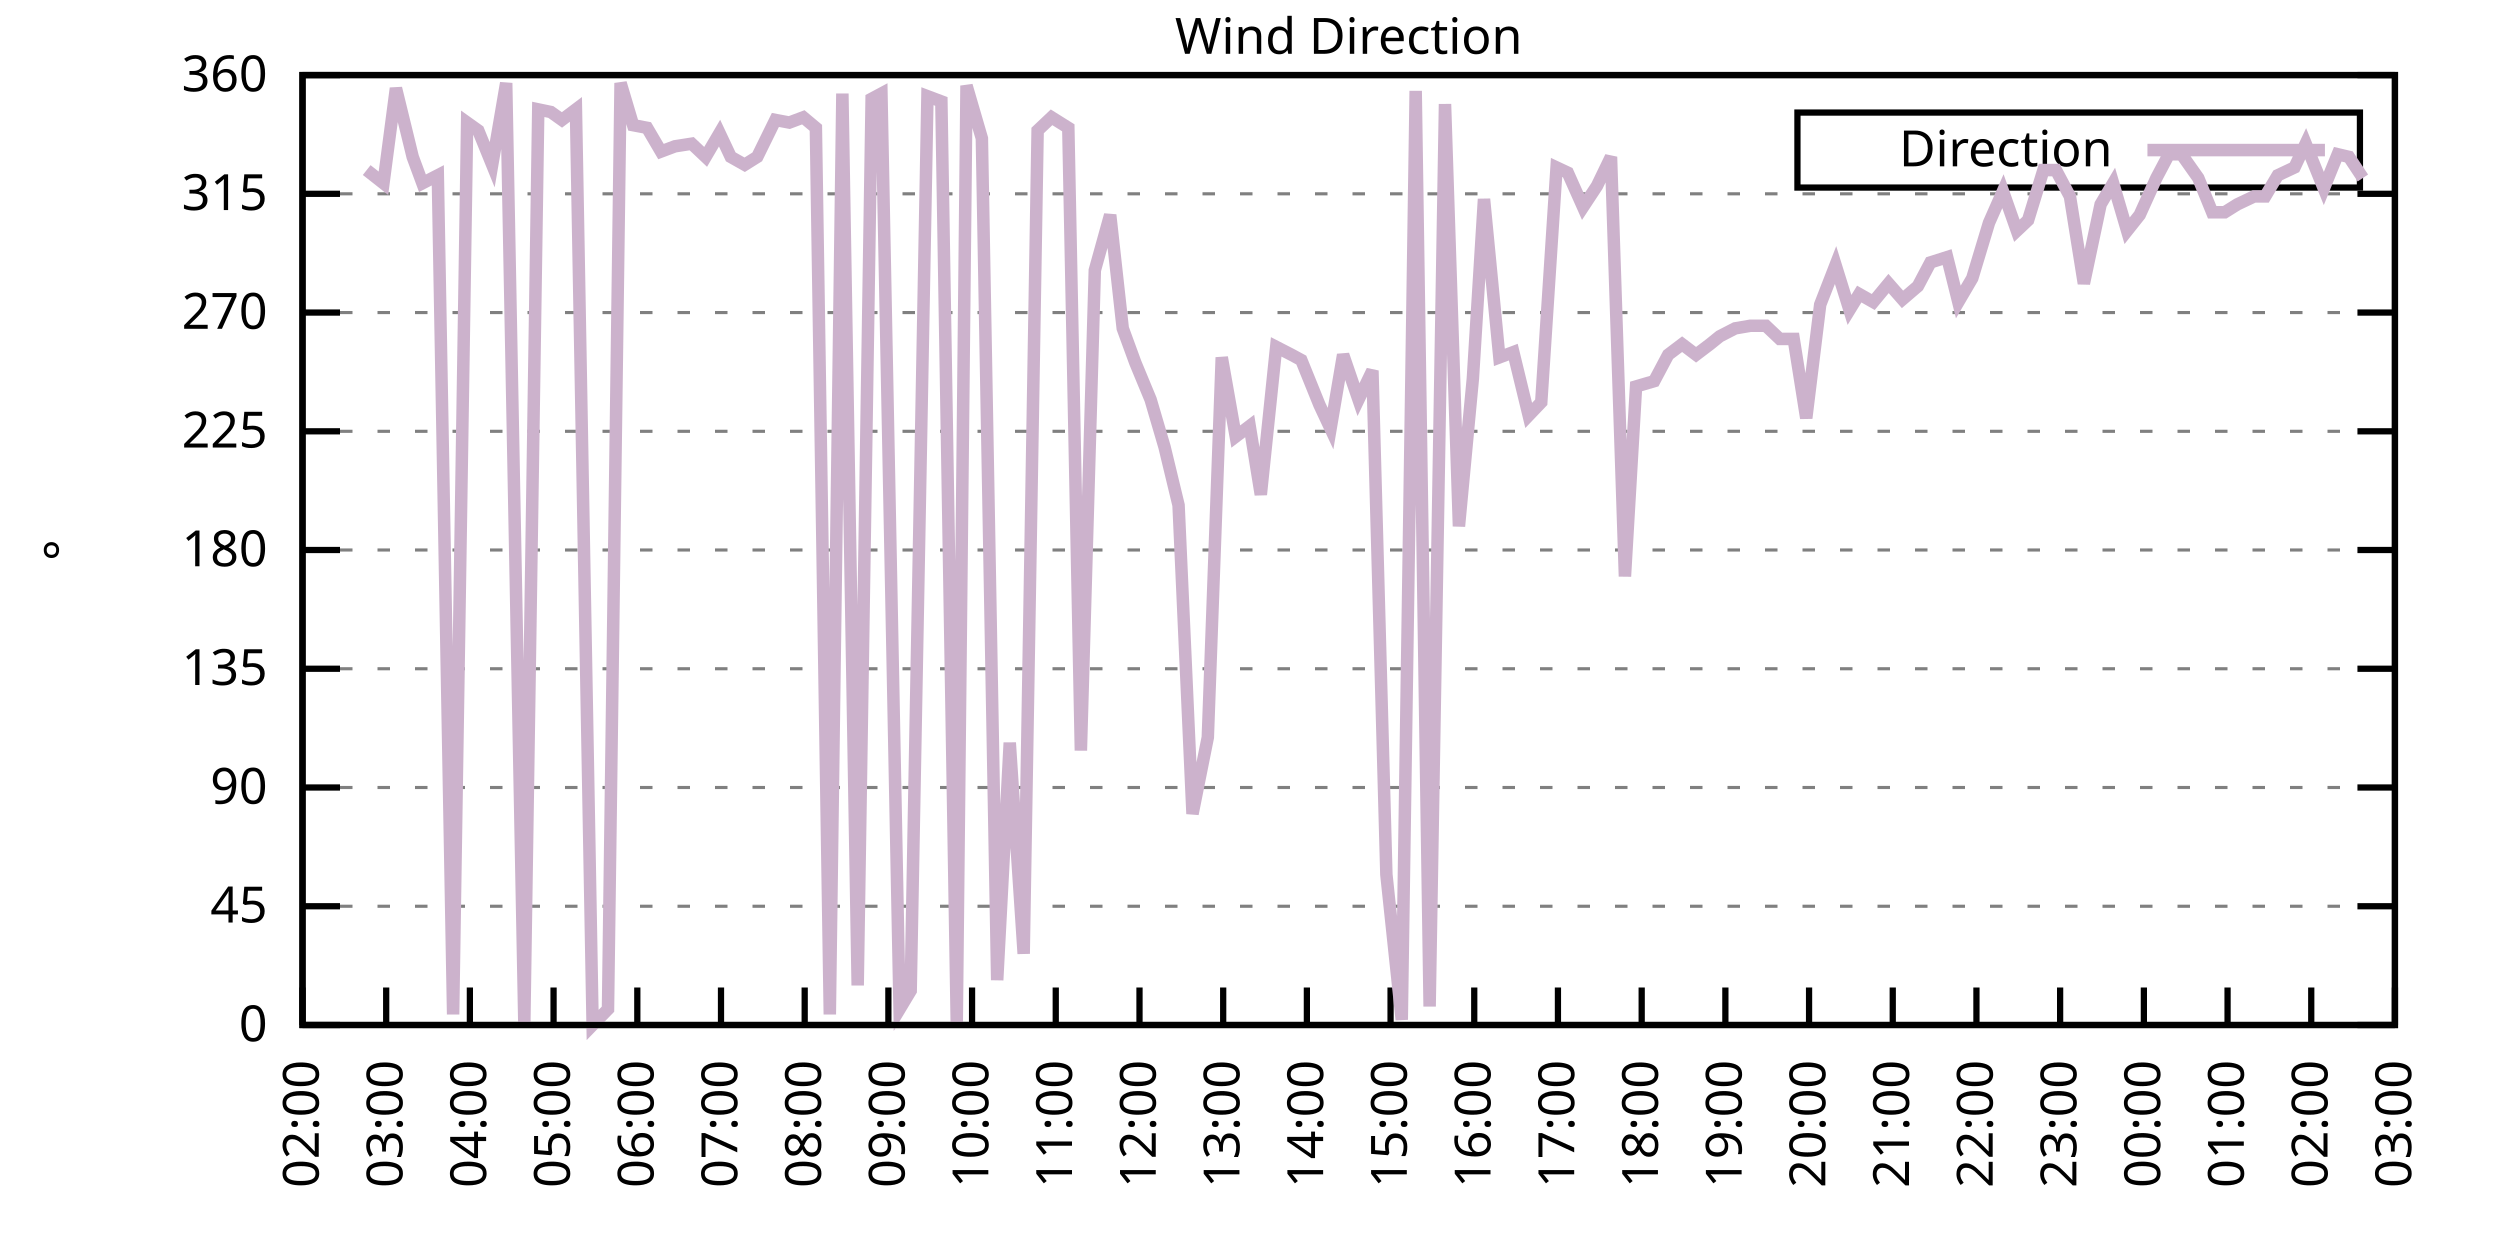
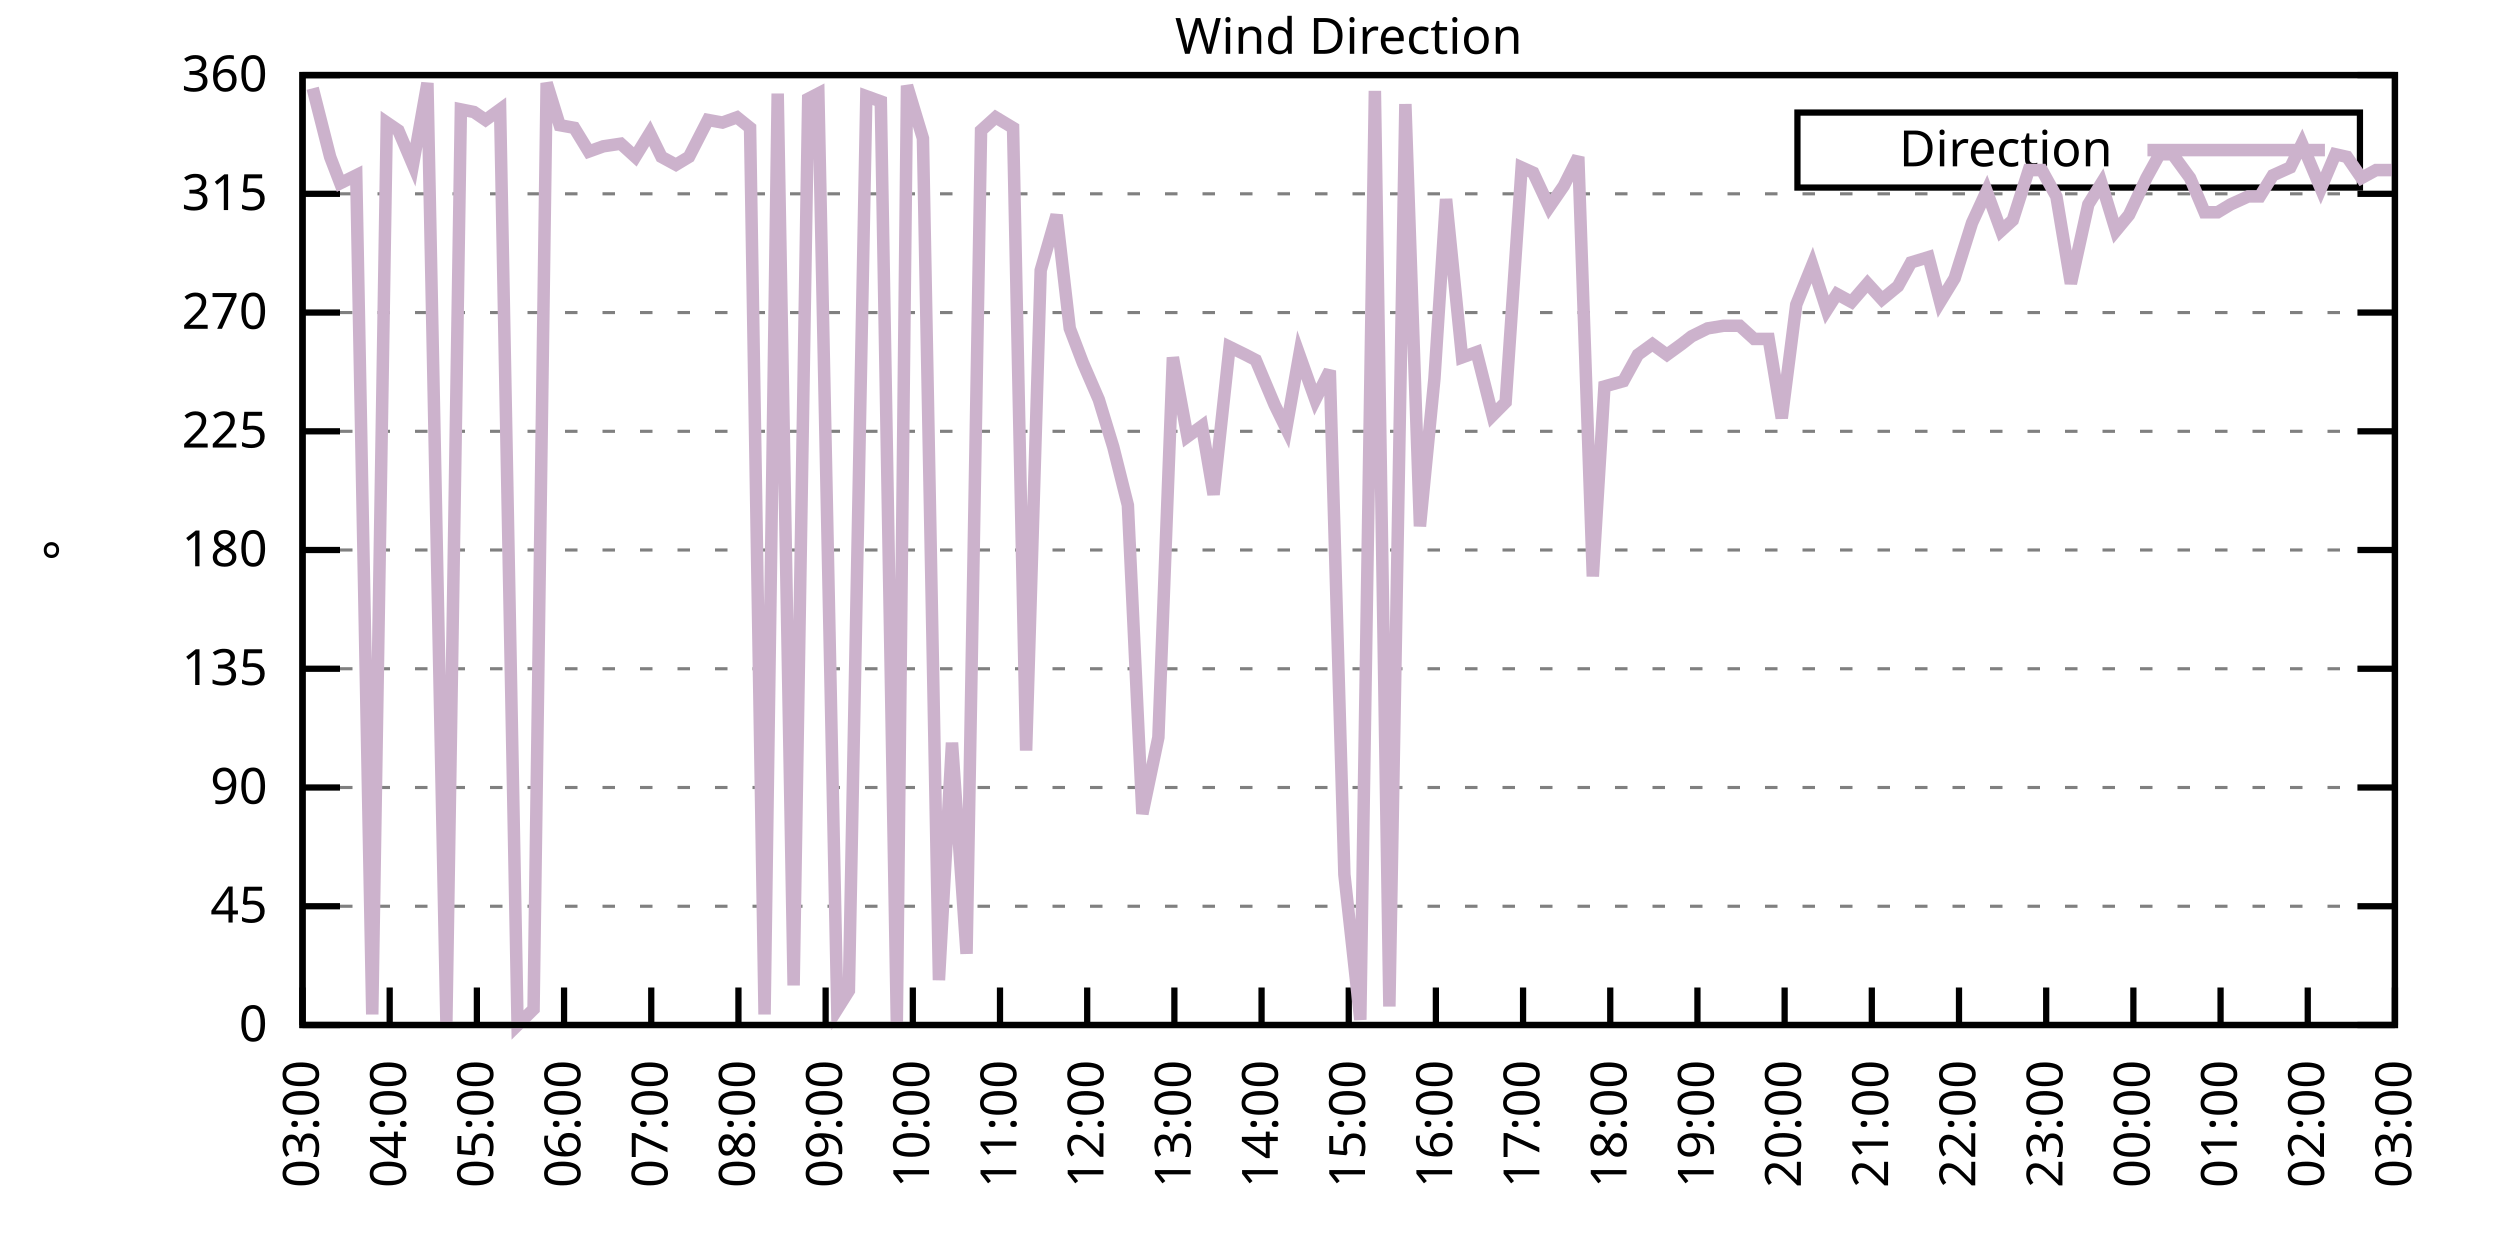
<svg xmlns="http://www.w3.org/2000/svg" xmlns:xlink="http://www.w3.org/1999/xlink" width="400" height="200" viewBox="0 0 400 200">
  <g id="gnuplot_canvas">
    <rect x="0" y="0" width="400" height="200" fill="none" />
    <defs>
      <circle id="gpDot" r="0.5" stroke-width="0.5" stroke="currentColor" />
      <path id="gpPt0" stroke-width="0.333" stroke="currentColor" d="M-1,0 h2 M0,-1 v2" />
      <path id="gpPt1" stroke-width="0.333" stroke="currentColor" d="M-1,-1 L1,1 M1,-1 L-1,1" />
      <path id="gpPt2" stroke-width="0.333" stroke="currentColor" d="M-1,0 L1,0 M0,-1 L0,1 M-1,-1 L1,1 M-1,1 L1,-1" />
      <rect id="gpPt3" stroke-width="0.333" stroke="currentColor" x="-1" y="-1" width="2" height="2" />
      <rect id="gpPt4" stroke-width="0.333" stroke="currentColor" fill="currentColor" x="-1" y="-1" width="2" height="2" />
      <circle id="gpPt5" stroke-width="0.333" stroke="currentColor" cx="0" cy="0" r="1" />
      <use xlink:href="#gpPt5" id="gpPt6" fill="currentColor" stroke="none" />
      <path id="gpPt7" stroke-width="0.333" stroke="currentColor" d="M0,-1.33 L-1.33,0.67 L1.33,0.67 z" />
      <use xlink:href="#gpPt7" id="gpPt8" fill="currentColor" stroke="none" />
      <use xlink:href="#gpPt7" id="gpPt9" stroke="currentColor" transform="rotate(180)" />
      <use xlink:href="#gpPt9" id="gpPt10" fill="currentColor" stroke="none" />
      <use xlink:href="#gpPt3" id="gpPt11" stroke="currentColor" transform="rotate(45)" />
      <use xlink:href="#gpPt11" id="gpPt12" fill="currentColor" stroke="none" />
      <path id="gpPt13" stroke-width="0.333" stroke="currentColor" d="M0,1.330 L1.265,0.411 L0.782,-1.067 L-0.782,-1.076 L-1.265,0.411 z" />
      <use xlink:href="#gpPt13" id="gpPt14" fill="currentColor" stroke="none" />
      <filter id="textbox" filterUnits="objectBoundingBox" x="0" y="0" height="1" width="1">
        <feFlood flood-color="white" flood-opacity="1" result="bgnd" />
        <feComposite in="SourceGraphic" in2="bgnd" operator="atop" />
      </filter>
      <filter id="greybox" filterUnits="objectBoundingBox" x="0" y="0" height="1" width="1">
        <feFlood flood-color="lightgrey" flood-opacity="1" result="grey" />
        <feComposite in="SourceGraphic" in2="grey" operator="atop" />
      </filter>
    </defs>
    <g fill="none" color="white" stroke="currentColor" stroke-width="1.00" stroke-linecap="butt" stroke-linejoin="miter">
</g>
    <g fill="none" color="black" stroke="currentColor" stroke-width="1.00" stroke-linecap="butt" stroke-linejoin="miter">
      <g stroke="none" shape-rendering="crispEdges">
        <polygon fill="rgb(255, 255, 255)" points="48.40,164.00 383.18,164.00 383.18,12.02 48.40,12.02 " />
      </g>
    </g>
    <g fill="none" color="black" stroke="currentColor" stroke-width="1.00" stroke-linecap="butt" stroke-linejoin="miter">
</g>
    <g fill="none" color="black" stroke="black" stroke-width="0.50" stroke-linecap="butt" stroke-linejoin="miter">
</g>
    <g fill="none" color="gray" stroke="currentColor" stroke-width="0.50" stroke-linecap="butt" stroke-linejoin="miter">
      <path stroke="gray" stroke-dasharray="2,4" class="gridline" d="M48.40,164.00 L383.19,164.00  " />
    </g>
    <g fill="none" color="gray" stroke="gray" stroke-width="1.00" stroke-linecap="butt" stroke-linejoin="miter">
</g>
    <g fill="none" color="black" stroke="currentColor" stroke-width="1.00" stroke-linecap="butt" stroke-linejoin="miter">
      <path stroke="black" d="M48.40,164.00 L54.40,164.00 M383.19,164.00 L377.19,164.00  " />
      <g transform="translate(42.80,166.60)" stroke="none" fill="black" font-family="Sans" font-size="8.00" text-anchor="end">
        <text>
          <tspan font-family="Sans"> 0</tspan>
        </text>
      </g>
    </g>
    <g fill="none" color="black" stroke="currentColor" stroke-width="1.00" stroke-linecap="butt" stroke-linejoin="miter">
</g>
    <g fill="none" color="black" stroke="black" stroke-width="0.50" stroke-linecap="butt" stroke-linejoin="miter">
</g>
    <g fill="none" color="gray" stroke="currentColor" stroke-width="0.50" stroke-linecap="butt" stroke-linejoin="miter">
      <path stroke="gray" stroke-dasharray="2,4" class="gridline" d="M48.40,145.00 L383.19,145.00  " />
    </g>
    <g fill="none" color="gray" stroke="gray" stroke-width="1.00" stroke-linecap="butt" stroke-linejoin="miter">
</g>
    <g fill="none" color="black" stroke="currentColor" stroke-width="1.00" stroke-linecap="butt" stroke-linejoin="miter">
      <path stroke="black" d="M48.40,145.00 L54.40,145.00 M383.19,145.00 L377.19,145.00  " />
      <g transform="translate(42.80,147.60)" stroke="none" fill="black" font-family="Sans" font-size="8.00" text-anchor="end">
        <text>
          <tspan font-family="Sans"> 45</tspan>
        </text>
      </g>
    </g>
    <g fill="none" color="black" stroke="currentColor" stroke-width="1.00" stroke-linecap="butt" stroke-linejoin="miter">
</g>
    <g fill="none" color="black" stroke="black" stroke-width="0.50" stroke-linecap="butt" stroke-linejoin="miter">
</g>
    <g fill="none" color="gray" stroke="currentColor" stroke-width="0.50" stroke-linecap="butt" stroke-linejoin="miter">
      <path stroke="gray" stroke-dasharray="2,4" class="gridline" d="M48.40,126.00 L383.19,126.00  " />
    </g>
    <g fill="none" color="gray" stroke="gray" stroke-width="1.00" stroke-linecap="butt" stroke-linejoin="miter">
</g>
    <g fill="none" color="black" stroke="currentColor" stroke-width="1.00" stroke-linecap="butt" stroke-linejoin="miter">
      <path stroke="black" d="M48.40,126.00 L54.40,126.00 M383.19,126.00 L377.19,126.00  " />
      <g transform="translate(42.80,128.60)" stroke="none" fill="black" font-family="Sans" font-size="8.00" text-anchor="end">
        <text>
          <tspan font-family="Sans"> 90</tspan>
        </text>
      </g>
    </g>
    <g fill="none" color="black" stroke="currentColor" stroke-width="1.00" stroke-linecap="butt" stroke-linejoin="miter">
</g>
    <g fill="none" color="black" stroke="black" stroke-width="0.50" stroke-linecap="butt" stroke-linejoin="miter">
</g>
    <g fill="none" color="gray" stroke="currentColor" stroke-width="0.50" stroke-linecap="butt" stroke-linejoin="miter">
      <path stroke="gray" stroke-dasharray="2,4" class="gridline" d="M48.40,107.00 L383.19,107.00  " />
    </g>
    <g fill="none" color="gray" stroke="gray" stroke-width="1.00" stroke-linecap="butt" stroke-linejoin="miter">
</g>
    <g fill="none" color="black" stroke="currentColor" stroke-width="1.00" stroke-linecap="butt" stroke-linejoin="miter">
      <path stroke="black" d="M48.40,107.00 L54.40,107.00 M383.19,107.00 L377.19,107.00  " />
      <g transform="translate(42.80,109.60)" stroke="none" fill="black" font-family="Sans" font-size="8.00" text-anchor="end">
        <text>
          <tspan font-family="Sans"> 135</tspan>
        </text>
      </g>
    </g>
    <g fill="none" color="black" stroke="currentColor" stroke-width="1.00" stroke-linecap="butt" stroke-linejoin="miter">
</g>
    <g fill="none" color="black" stroke="black" stroke-width="0.50" stroke-linecap="butt" stroke-linejoin="miter">
</g>
    <g fill="none" color="gray" stroke="currentColor" stroke-width="0.50" stroke-linecap="butt" stroke-linejoin="miter">
      <path stroke="gray" stroke-dasharray="2,4" class="gridline" d="M48.40,88.00 L383.19,88.00  " />
    </g>
    <g fill="none" color="gray" stroke="gray" stroke-width="1.00" stroke-linecap="butt" stroke-linejoin="miter">
</g>
    <g fill="none" color="black" stroke="currentColor" stroke-width="1.00" stroke-linecap="butt" stroke-linejoin="miter">
      <path stroke="black" d="M48.40,88.00 L54.40,88.00 M383.19,88.00 L377.19,88.00  " />
      <g transform="translate(42.80,90.60)" stroke="none" fill="black" font-family="Sans" font-size="8.00" text-anchor="end">
        <text>
          <tspan font-family="Sans"> 180</tspan>
        </text>
      </g>
    </g>
    <g fill="none" color="black" stroke="currentColor" stroke-width="1.00" stroke-linecap="butt" stroke-linejoin="miter">
</g>
    <g fill="none" color="black" stroke="black" stroke-width="0.50" stroke-linecap="butt" stroke-linejoin="miter">
</g>
    <g fill="none" color="gray" stroke="currentColor" stroke-width="0.50" stroke-linecap="butt" stroke-linejoin="miter">
      <path stroke="gray" stroke-dasharray="2,4" class="gridline" d="M48.40,69.01 L383.19,69.01  " />
    </g>
    <g fill="none" color="gray" stroke="gray" stroke-width="1.00" stroke-linecap="butt" stroke-linejoin="miter">
</g>
    <g fill="none" color="black" stroke="currentColor" stroke-width="1.00" stroke-linecap="butt" stroke-linejoin="miter">
      <path stroke="black" d="M48.40,69.01 L54.40,69.01 M383.19,69.01 L377.19,69.01  " />
      <g transform="translate(42.80,71.61)" stroke="none" fill="black" font-family="Sans" font-size="8.00" text-anchor="end">
        <text>
          <tspan font-family="Sans"> 225</tspan>
        </text>
      </g>
    </g>
    <g fill="none" color="black" stroke="currentColor" stroke-width="1.00" stroke-linecap="butt" stroke-linejoin="miter">
</g>
    <g fill="none" color="black" stroke="black" stroke-width="0.50" stroke-linecap="butt" stroke-linejoin="miter">
</g>
    <g fill="none" color="gray" stroke="currentColor" stroke-width="0.50" stroke-linecap="butt" stroke-linejoin="miter">
      <path stroke="gray" stroke-dasharray="2,4" class="gridline" d="M48.40,50.01 L383.19,50.01  " />
    </g>
    <g fill="none" color="gray" stroke="gray" stroke-width="1.00" stroke-linecap="butt" stroke-linejoin="miter">
</g>
    <g fill="none" color="black" stroke="currentColor" stroke-width="1.00" stroke-linecap="butt" stroke-linejoin="miter">
      <path stroke="black" d="M48.40,50.01 L54.40,50.01 M383.19,50.01 L377.19,50.01  " />
      <g transform="translate(42.80,52.61)" stroke="none" fill="black" font-family="Sans" font-size="8.00" text-anchor="end">
        <text>
          <tspan font-family="Sans"> 270</tspan>
        </text>
      </g>
    </g>
    <g fill="none" color="black" stroke="currentColor" stroke-width="1.00" stroke-linecap="butt" stroke-linejoin="miter">
</g>
    <g fill="none" color="black" stroke="black" stroke-width="0.50" stroke-linecap="butt" stroke-linejoin="miter">
</g>
    <g fill="none" color="gray" stroke="currentColor" stroke-width="0.50" stroke-linecap="butt" stroke-linejoin="miter">
      <path stroke="gray" stroke-dasharray="2,4" class="gridline" d="M48.40,31.01 L383.19,31.01  " />
    </g>
    <g fill="none" color="gray" stroke="gray" stroke-width="1.00" stroke-linecap="butt" stroke-linejoin="miter">
</g>
    <g fill="none" color="black" stroke="currentColor" stroke-width="1.00" stroke-linecap="butt" stroke-linejoin="miter">
      <path stroke="black" d="M48.40,31.01 L54.40,31.01 M383.19,31.01 L377.19,31.01  " />
      <g transform="translate(42.80,33.61)" stroke="none" fill="black" font-family="Sans" font-size="8.00" text-anchor="end">
        <text>
          <tspan font-family="Sans"> 315</tspan>
        </text>
      </g>
    </g>
    <g fill="none" color="black" stroke="currentColor" stroke-width="1.00" stroke-linecap="butt" stroke-linejoin="miter">
</g>
    <g fill="none" color="black" stroke="black" stroke-width="0.50" stroke-linecap="butt" stroke-linejoin="miter">
</g>
    <g fill="none" color="gray" stroke="currentColor" stroke-width="0.50" stroke-linecap="butt" stroke-linejoin="miter">
      <path stroke="gray" stroke-dasharray="2,4" class="gridline" d="M48.40,12.01 L383.19,12.01  " />
    </g>
    <g fill="none" color="gray" stroke="gray" stroke-width="1.00" stroke-linecap="butt" stroke-linejoin="miter">
</g>
    <g fill="none" color="black" stroke="currentColor" stroke-width="1.00" stroke-linecap="butt" stroke-linejoin="miter">
      <path stroke="black" d="M48.40,12.01 L54.40,12.01 M383.19,12.01 L377.19,12.01  " />
      <g transform="translate(42.80,14.61)" stroke="none" fill="black" font-family="Sans" font-size="8.00" text-anchor="end">
        <text>
          <tspan font-family="Sans"> 360</tspan>
        </text>
      </g>
    </g>
    <g fill="none" color="black" stroke="currentColor" stroke-width="1.00" stroke-linecap="butt" stroke-linejoin="miter">
      <path stroke="black" d="M48.40,164.00 L48.40,158.00  " />
      <g transform="translate(51.00,169.60) rotate(270.00)" stroke="none" fill="black" font-family="Sans" font-size="8.00" text-anchor="end">
        <text>
-           <tspan font-family="Sans">02:00</tspan>
-         </text>
-       </g>
-     </g>
-     <g fill="none" color="black" stroke="currentColor" stroke-width="1.00" stroke-linecap="butt" stroke-linejoin="miter">
-       <path stroke="black" d="M61.79,164.00 L61.79,158.00  " />
-       <g transform="translate(64.39,169.60) rotate(270.00)" stroke="none" fill="black" font-family="Sans" font-size="8.00" text-anchor="end">
-         <text>
          <tspan font-family="Sans">03:00</tspan>
        </text>
      </g>
    </g>
    <g fill="none" color="black" stroke="currentColor" stroke-width="1.00" stroke-linecap="butt" stroke-linejoin="miter">
-       <path stroke="black" d="M75.18,164.00 L75.18,158.00  " />
-       <g transform="translate(77.78,169.60) rotate(270.00)" stroke="none" fill="black" font-family="Sans" font-size="8.00" text-anchor="end">
+       <path stroke="black" d="M62.35,164.00 L62.35,158.00  " />
+       <g transform="translate(64.95,169.60) rotate(270.00)" stroke="none" fill="black" font-family="Sans" font-size="8.00" text-anchor="end">
        <text>
          <tspan font-family="Sans">04:00</tspan>
        </text>
      </g>
    </g>
    <g fill="none" color="black" stroke="currentColor" stroke-width="1.00" stroke-linecap="butt" stroke-linejoin="miter">
-       <path stroke="black" d="M88.57,164.00 L88.57,158.00  " />
-       <g transform="translate(91.17,169.60) rotate(270.00)" stroke="none" fill="black" font-family="Sans" font-size="8.00" text-anchor="end">
+       <path stroke="black" d="M76.30,164.00 L76.30,158.00  " />
+       <g transform="translate(78.90,169.60) rotate(270.00)" stroke="none" fill="black" font-family="Sans" font-size="8.00" text-anchor="end">
        <text>
          <tspan font-family="Sans">05:00</tspan>
        </text>
      </g>
    </g>
    <g fill="none" color="black" stroke="currentColor" stroke-width="1.00" stroke-linecap="butt" stroke-linejoin="miter">
-       <path stroke="black" d="M101.97,164.00 L101.97,158.00  " />
-       <g transform="translate(104.57,169.60) rotate(270.00)" stroke="none" fill="black" font-family="Sans" font-size="8.00" text-anchor="end">
+       <path stroke="black" d="M90.25,164.00 L90.25,158.00  " />
+       <g transform="translate(92.85,169.60) rotate(270.00)" stroke="none" fill="black" font-family="Sans" font-size="8.00" text-anchor="end">
        <text>
          <tspan font-family="Sans">06:00</tspan>
        </text>
      </g>
    </g>
    <g fill="none" color="black" stroke="currentColor" stroke-width="1.00" stroke-linecap="butt" stroke-linejoin="miter">
-       <path stroke="black" d="M115.36,164.00 L115.36,158.00  " />
-       <g transform="translate(117.96,169.60) rotate(270.00)" stroke="none" fill="black" font-family="Sans" font-size="8.00" text-anchor="end">
+       <path stroke="black" d="M104.20,164.00 L104.20,158.00  " />
+       <g transform="translate(106.80,169.60) rotate(270.00)" stroke="none" fill="black" font-family="Sans" font-size="8.00" text-anchor="end">
        <text>
          <tspan font-family="Sans">07:00</tspan>
        </text>
      </g>
    </g>
    <g fill="none" color="black" stroke="currentColor" stroke-width="1.00" stroke-linecap="butt" stroke-linejoin="miter">
-       <path stroke="black" d="M128.75,164.00 L128.75,158.00  " />
-       <g transform="translate(131.35,169.60) rotate(270.00)" stroke="none" fill="black" font-family="Sans" font-size="8.00" text-anchor="end">
+       <path stroke="black" d="M118.15,164.00 L118.15,158.00  " />
+       <g transform="translate(120.75,169.60) rotate(270.00)" stroke="none" fill="black" font-family="Sans" font-size="8.00" text-anchor="end">
        <text>
          <tspan font-family="Sans">08:00</tspan>
        </text>
      </g>
    </g>
    <g fill="none" color="black" stroke="currentColor" stroke-width="1.00" stroke-linecap="butt" stroke-linejoin="miter">
-       <path stroke="black" d="M142.14,164.00 L142.14,158.00  " />
-       <g transform="translate(144.74,169.60) rotate(270.00)" stroke="none" fill="black" font-family="Sans" font-size="8.00" text-anchor="end">
+       <path stroke="black" d="M132.10,164.00 L132.10,158.00  " />
+       <g transform="translate(134.70,169.60) rotate(270.00)" stroke="none" fill="black" font-family="Sans" font-size="8.00" text-anchor="end">
        <text>
          <tspan font-family="Sans">09:00</tspan>
        </text>
      </g>
    </g>
    <g fill="none" color="black" stroke="currentColor" stroke-width="1.00" stroke-linecap="butt" stroke-linejoin="miter">
-       <path stroke="black" d="M155.53,164.00 L155.53,158.00  " />
-       <g transform="translate(158.13,169.60) rotate(270.00)" stroke="none" fill="black" font-family="Sans" font-size="8.00" text-anchor="end">
+       <path stroke="black" d="M146.05,164.00 L146.05,158.00  " />
+       <g transform="translate(148.65,169.60) rotate(270.00)" stroke="none" fill="black" font-family="Sans" font-size="8.00" text-anchor="end">
        <text>
          <tspan font-family="Sans">10:00</tspan>
        </text>
      </g>
    </g>
    <g fill="none" color="black" stroke="currentColor" stroke-width="1.00" stroke-linecap="butt" stroke-linejoin="miter">
-       <path stroke="black" d="M168.92,164.00 L168.92,158.00  " />
-       <g transform="translate(171.52,169.60) rotate(270.00)" stroke="none" fill="black" font-family="Sans" font-size="8.00" text-anchor="end">
+       <path stroke="black" d="M160.00,164.00 L160.00,158.00  " />
+       <g transform="translate(162.60,169.60) rotate(270.00)" stroke="none" fill="black" font-family="Sans" font-size="8.00" text-anchor="end">
        <text>
          <tspan font-family="Sans">11:00</tspan>
        </text>
      </g>
    </g>
    <g fill="none" color="black" stroke="currentColor" stroke-width="1.00" stroke-linecap="butt" stroke-linejoin="miter">
-       <path stroke="black" d="M182.32,164.00 L182.32,158.00  " />
-       <g transform="translate(184.92,169.60) rotate(270.00)" stroke="none" fill="black" font-family="Sans" font-size="8.00" text-anchor="end">
+       <path stroke="black" d="M173.95,164.00 L173.95,158.00  " />
+       <g transform="translate(176.55,169.60) rotate(270.00)" stroke="none" fill="black" font-family="Sans" font-size="8.00" text-anchor="end">
        <text>
          <tspan font-family="Sans">12:00</tspan>
        </text>
      </g>
    </g>
    <g fill="none" color="black" stroke="currentColor" stroke-width="1.00" stroke-linecap="butt" stroke-linejoin="miter">
-       <path stroke="black" d="M195.71,164.00 L195.71,158.00  " />
-       <g transform="translate(198.31,169.60) rotate(270.00)" stroke="none" fill="black" font-family="Sans" font-size="8.00" text-anchor="end">
+       <path stroke="black" d="M187.90,164.00 L187.90,158.00  " />
+       <g transform="translate(190.50,169.60) rotate(270.00)" stroke="none" fill="black" font-family="Sans" font-size="8.00" text-anchor="end">
        <text>
          <tspan font-family="Sans">13:00</tspan>
        </text>
      </g>
    </g>
    <g fill="none" color="black" stroke="currentColor" stroke-width="1.00" stroke-linecap="butt" stroke-linejoin="miter">
-       <path stroke="black" d="M209.10,164.00 L209.10,158.00  " />
-       <g transform="translate(211.70,169.60) rotate(270.00)" stroke="none" fill="black" font-family="Sans" font-size="8.00" text-anchor="end">
+       <path stroke="black" d="M201.85,164.00 L201.85,158.00  " />
+       <g transform="translate(204.45,169.60) rotate(270.00)" stroke="none" fill="black" font-family="Sans" font-size="8.00" text-anchor="end">
        <text>
          <tspan font-family="Sans">14:00</tspan>
        </text>
      </g>
    </g>
    <g fill="none" color="black" stroke="currentColor" stroke-width="1.00" stroke-linecap="butt" stroke-linejoin="miter">
-       <path stroke="black" d="M222.49,164.00 L222.49,158.00  " />
-       <g transform="translate(225.09,169.60) rotate(270.00)" stroke="none" fill="black" font-family="Sans" font-size="8.00" text-anchor="end">
+       <path stroke="black" d="M215.80,164.00 L215.80,158.00  " />
+       <g transform="translate(218.40,169.60) rotate(270.00)" stroke="none" fill="black" font-family="Sans" font-size="8.00" text-anchor="end">
        <text>
          <tspan font-family="Sans">15:00</tspan>
        </text>
      </g>
    </g>
    <g fill="none" color="black" stroke="currentColor" stroke-width="1.00" stroke-linecap="butt" stroke-linejoin="miter">
-       <path stroke="black" d="M235.88,164.00 L235.88,158.00  " />
-       <g transform="translate(238.48,169.60) rotate(270.00)" stroke="none" fill="black" font-family="Sans" font-size="8.00" text-anchor="end">
+       <path stroke="black" d="M229.74,164.00 L229.74,158.00  " />
+       <g transform="translate(232.34,169.60) rotate(270.00)" stroke="none" fill="black" font-family="Sans" font-size="8.00" text-anchor="end">
        <text>
          <tspan font-family="Sans">16:00</tspan>
        </text>
      </g>
    </g>
    <g fill="none" color="black" stroke="currentColor" stroke-width="1.00" stroke-linecap="butt" stroke-linejoin="miter">
-       <path stroke="black" d="M249.27,164.00 L249.27,158.00  " />
-       <g transform="translate(251.87,169.60) rotate(270.00)" stroke="none" fill="black" font-family="Sans" font-size="8.00" text-anchor="end">
+       <path stroke="black" d="M243.69,164.00 L243.69,158.00  " />
+       <g transform="translate(246.29,169.60) rotate(270.00)" stroke="none" fill="black" font-family="Sans" font-size="8.00" text-anchor="end">
        <text>
          <tspan font-family="Sans">17:00</tspan>
        </text>
      </g>
    </g>
    <g fill="none" color="black" stroke="currentColor" stroke-width="1.00" stroke-linecap="butt" stroke-linejoin="miter">
-       <path stroke="black" d="M262.67,164.00 L262.67,158.00  " />
-       <g transform="translate(265.27,169.60) rotate(270.00)" stroke="none" fill="black" font-family="Sans" font-size="8.00" text-anchor="end">
+       <path stroke="black" d="M257.64,164.00 L257.64,158.00  " />
+       <g transform="translate(260.24,169.60) rotate(270.00)" stroke="none" fill="black" font-family="Sans" font-size="8.00" text-anchor="end">
        <text>
          <tspan font-family="Sans">18:00</tspan>
        </text>
      </g>
    </g>
    <g fill="none" color="black" stroke="currentColor" stroke-width="1.00" stroke-linecap="butt" stroke-linejoin="miter">
-       <path stroke="black" d="M276.06,164.00 L276.06,158.00  " />
-       <g transform="translate(278.66,169.60) rotate(270.00)" stroke="none" fill="black" font-family="Sans" font-size="8.00" text-anchor="end">
+       <path stroke="black" d="M271.59,164.00 L271.59,158.00  " />
+       <g transform="translate(274.19,169.60) rotate(270.00)" stroke="none" fill="black" font-family="Sans" font-size="8.00" text-anchor="end">
        <text>
          <tspan font-family="Sans">19:00</tspan>
        </text>
      </g>
    </g>
    <g fill="none" color="black" stroke="currentColor" stroke-width="1.00" stroke-linecap="butt" stroke-linejoin="miter">
-       <path stroke="black" d="M289.45,164.00 L289.45,158.00  " />
-       <g transform="translate(292.05,169.60) rotate(270.00)" stroke="none" fill="black" font-family="Sans" font-size="8.00" text-anchor="end">
+       <path stroke="black" d="M285.54,164.00 L285.54,158.00  " />
+       <g transform="translate(288.14,169.60) rotate(270.00)" stroke="none" fill="black" font-family="Sans" font-size="8.00" text-anchor="end">
        <text>
          <tspan font-family="Sans">20:00</tspan>
        </text>
      </g>
    </g>
    <g fill="none" color="black" stroke="currentColor" stroke-width="1.00" stroke-linecap="butt" stroke-linejoin="miter">
-       <path stroke="black" d="M302.84,164.00 L302.84,158.00  " />
-       <g transform="translate(305.44,169.60) rotate(270.00)" stroke="none" fill="black" font-family="Sans" font-size="8.00" text-anchor="end">
+       <path stroke="black" d="M299.49,164.00 L299.49,158.00  " />
+       <g transform="translate(302.09,169.60) rotate(270.00)" stroke="none" fill="black" font-family="Sans" font-size="8.00" text-anchor="end">
        <text>
          <tspan font-family="Sans">21:00</tspan>
        </text>
      </g>
    </g>
    <g fill="none" color="black" stroke="currentColor" stroke-width="1.00" stroke-linecap="butt" stroke-linejoin="miter">
-       <path stroke="black" d="M316.23,164.00 L316.23,158.00  " />
-       <g transform="translate(318.83,169.60) rotate(270.00)" stroke="none" fill="black" font-family="Sans" font-size="8.00" text-anchor="end">
+       <path stroke="black" d="M313.44,164.00 L313.44,158.00  " />
+       <g transform="translate(316.04,169.60) rotate(270.00)" stroke="none" fill="black" font-family="Sans" font-size="8.00" text-anchor="end">
        <text>
          <tspan font-family="Sans">22:00</tspan>
        </text>
      </g>
    </g>
    <g fill="none" color="black" stroke="currentColor" stroke-width="1.00" stroke-linecap="butt" stroke-linejoin="miter">
-       <path stroke="black" d="M329.62,164.00 L329.62,158.00  " />
-       <g transform="translate(332.22,169.60) rotate(270.00)" stroke="none" fill="black" font-family="Sans" font-size="8.00" text-anchor="end">
+       <path stroke="black" d="M327.39,164.00 L327.39,158.00  " />
+       <g transform="translate(329.99,169.60) rotate(270.00)" stroke="none" fill="black" font-family="Sans" font-size="8.00" text-anchor="end">
        <text>
          <tspan font-family="Sans">23:00</tspan>
        </text>
      </g>
    </g>
    <g fill="none" color="black" stroke="currentColor" stroke-width="1.00" stroke-linecap="butt" stroke-linejoin="miter">
-       <path stroke="black" d="M343.02,164.00 L343.02,158.00  " />
-       <g transform="translate(345.62,169.60) rotate(270.00)" stroke="none" fill="black" font-family="Sans" font-size="8.00" text-anchor="end">
+       <path stroke="black" d="M341.34,164.00 L341.34,158.00  " />
+       <g transform="translate(343.94,169.60) rotate(270.00)" stroke="none" fill="black" font-family="Sans" font-size="8.00" text-anchor="end">
        <text>
          <tspan font-family="Sans">00:00</tspan>
        </text>
      </g>
    </g>
    <g fill="none" color="black" stroke="currentColor" stroke-width="1.00" stroke-linecap="butt" stroke-linejoin="miter">
-       <path stroke="black" d="M356.41,164.00 L356.41,158.00  " />
-       <g transform="translate(359.01,169.60) rotate(270.00)" stroke="none" fill="black" font-family="Sans" font-size="8.00" text-anchor="end">
+       <path stroke="black" d="M355.29,164.00 L355.29,158.00  " />
+       <g transform="translate(357.89,169.60) rotate(270.00)" stroke="none" fill="black" font-family="Sans" font-size="8.00" text-anchor="end">
        <text>
          <tspan font-family="Sans">01:00</tspan>
        </text>
      </g>
    </g>
    <g fill="none" color="black" stroke="currentColor" stroke-width="1.00" stroke-linecap="butt" stroke-linejoin="miter">
-       <path stroke="black" d="M369.80,164.00 L369.80,158.00  " />
-       <g transform="translate(372.40,169.60) rotate(270.00)" stroke="none" fill="black" font-family="Sans" font-size="8.00" text-anchor="end">
+       <path stroke="black" d="M369.24,164.00 L369.24,158.00  " />
+       <g transform="translate(371.84,169.60) rotate(270.00)" stroke="none" fill="black" font-family="Sans" font-size="8.00" text-anchor="end">
        <text>
          <tspan font-family="Sans">02:00</tspan>
        </text>
      </g>
    </g>
    <g fill="none" color="black" stroke="currentColor" stroke-width="1.00" stroke-linecap="butt" stroke-linejoin="miter">
      <path stroke="black" d="M383.19,164.00 L383.19,158.00  " />
      <g transform="translate(385.79,169.60) rotate(270.00)" stroke="none" fill="black" font-family="Sans" font-size="8.00" text-anchor="end">
        <text>
          <tspan font-family="Sans">03:00</tspan>
        </text>
      </g>
    </g>
    <g fill="none" color="black" stroke="currentColor" stroke-width="1.00" stroke-linecap="butt" stroke-linejoin="miter">
</g>
    <g fill="none" color="black" stroke="currentColor" stroke-width="1.00" stroke-linecap="butt" stroke-linejoin="miter">
      <path stroke="black" d="M48.40,12.01 L48.40,164.00 L383.19,164.00 L383.19,12.01 L48.40,12.01 Z  " />
    </g>
    <g fill="none" color="black" stroke="currentColor" stroke-width="1.00" stroke-linecap="butt" stroke-linejoin="miter">
</g>
    <g fill="none" color="black" stroke="currentColor" stroke-width="1.00" stroke-linecap="butt" stroke-linejoin="miter">
      <path stroke="black" d="M287.59,30.01 L287.59,18.01 L377.59,18.01 L377.59,30.01 L287.59,30.01 Z  " />
    </g>
    <g id="Wind_direction_plot_1">
      <g fill="none" color="white" stroke="black" stroke-width="2.00" stroke-linecap="butt" stroke-linejoin="miter">
</g>
      <g fill="none" color="black" stroke="currentColor" stroke-width="2.00" stroke-linecap="butt" stroke-linejoin="miter">
        <g transform="translate(337.99,26.61)" stroke="none" fill="black" font-family="Sans" font-size="8.00" text-anchor="end">
          <text>
            <tspan font-family="Sans">Direction</tspan>
          </text>
        </g>
      </g>
      <g fill="none" color="black" stroke="currentColor" stroke-width="2.00" stroke-linecap="butt" stroke-linejoin="miter">
-         <path stroke="rgb(204, 178, 204)" d="M343.59,24.01 L371.99,24.01 M58.67,27.21 L61.35,29.32 L63.35,14.12 L66.03,25.10 L67.59,29.32 L70.05,28.05   L72.50,162.31 L74.74,19.61 L76.52,20.88 L78.75,26.36 L80.99,13.28 L83.89,163.58 L86.12,17.50 L88.13,17.92   L89.91,19.19 L92.15,17.50 L94.82,164.00 L97.28,161.47 L99.29,13.28 L101.30,20.03 L103.53,20.45 L105.76,24.25   L107.99,23.41 L110.67,22.99 L112.90,25.10 L115.13,21.30 L116.92,25.10 L119.15,26.36 L121.16,25.10 L124.06,19.19   L126.29,19.61 L128.53,18.77 L130.54,20.45 L132.77,162.31 L134.78,14.97 L137.23,157.67 L139.46,15.81 L141.03,14.97   L143.93,161.47 L145.71,158.51 L148.39,15.39 L150.62,16.23 L153.08,163.58 L154.64,13.70 L157.10,22.14 L159.55,156.82   L161.56,118.83 L163.79,152.60 L166.02,20.88 L168.25,18.77 L170.93,20.45 L172.94,120.09 L175.17,43.25 L177.63,34.39   L179.64,52.54 L181.65,58.03 L184.10,63.94 L186.33,71.54 L188.57,80.83 L190.80,130.22 L193.25,117.98 L195.48,57.18   L197.72,69.85 L199.95,68.16 L201.73,79.14 L204.19,55.50 L206.64,56.76 L208.21,57.61 L211.11,64.78 L212.89,68.58   L214.90,56.76 L217.36,63.94 L219.59,59.30 L221.82,139.93 L224.28,163.16 L226.51,14.54 L228.74,161.04 L231.20,16.65   L233.43,84.21 L235.66,60.56 L237.44,31.85 L239.90,57.18 L242.13,56.34 L244.59,66.47 L246.60,64.36 L249.05,26.79   L250.84,27.63 L253.29,33.12 L255.52,29.74 L257.76,25.10 L259.99,92.23 L261.77,61.83 L264.67,60.98 L266.91,56.76   L269.14,55.07 L271.37,56.76 L273.60,55.07 L275.16,53.81 L277.62,52.54 L280.07,52.12 L282.53,52.12 L284.76,54.23   L286.99,54.23 L289.00,66.90 L291.23,48.74 L293.69,42.41 L295.92,49.59 L297.48,47.05 L299.72,48.32 L302.17,45.36   L304.40,47.90 L306.86,45.79 L308.87,41.99 L311.54,41.14 L313.33,48.32 L315.56,44.52 L318.24,35.65 L320.47,30.59   L322.70,36.92 L324.49,35.23 L326.95,27.21 L328.95,27.21 L331.19,31.43 L333.42,45.36 L336.10,32.70 L338.10,29.32   L340.34,36.92 L342.35,34.39 L345.02,28.48 L347.03,24.68 L349.04,24.68 L351.72,28.48 L353.95,33.96 L355.96,33.96   L357.97,32.70 L360.65,31.43 L362.43,31.43 L364.44,28.05 L367.12,26.79 L368.91,22.99 L371.81,30.16 L374.04,24.68   L375.82,25.10 L378.06,28.48  " />
+         <path stroke="rgb(204, 178, 204)" d="M343.59,24.01 L371.99,24.01 M50.03,14.12 L52.82,25.10 L54.44,29.32 L57.00,28.05 L59.56,162.31 L61.88,19.61   L63.74,20.88 L66.07,26.36 L68.39,13.28 L71.42,163.58 L73.74,17.50 L75.83,17.92 L77.69,19.19 L80.02,17.50   L82.81,164.00 L85.37,161.47 L87.46,13.28 L89.55,20.03 L91.88,20.45 L94.20,24.25 L96.53,23.41 L99.32,22.99   L101.64,25.10 L103.97,21.30 L105.83,25.10 L108.15,26.36 L110.24,25.10 L113.27,19.19 L115.59,19.61 L117.92,18.77   L120.01,20.45 L122.33,162.31 L124.43,14.97 L126.98,157.67 L129.31,15.81 L130.94,14.97 L133.96,161.47 L135.82,158.51   L138.61,15.39 L140.93,16.23 L143.49,163.58 L145.12,13.70 L147.67,22.14 L150.23,156.82 L152.32,118.83 L154.65,152.60   L156.97,20.88 L159.30,18.77 L162.09,20.45 L164.18,120.09 L166.51,43.25 L169.06,34.39 L171.16,52.54 L173.25,58.03   L175.81,63.94 L178.13,71.54 L180.46,80.83 L182.78,130.22 L185.34,117.98 L187.66,57.18 L189.99,69.85 L192.31,68.16   L194.17,79.14 L196.73,55.50 L199.29,56.76 L200.92,57.61 L203.94,64.78 L205.80,68.58 L207.89,56.76 L210.45,63.94   L212.77,59.30 L215.10,139.93 L217.65,163.16 L219.98,14.54 L222.30,161.04 L224.86,16.65 L227.19,84.21 L229.51,60.56   L231.37,31.85 L233.93,57.18 L236.25,56.34 L238.81,66.47 L240.90,64.36 L243.46,26.79 L245.32,27.63 L247.88,33.12   L250.20,29.74 L252.53,25.10 L254.85,92.23 L256.71,61.83 L259.74,60.98 L262.06,56.76 L264.39,55.07 L266.71,56.76   L269.04,55.07 L270.66,53.81 L273.22,52.54 L275.78,52.12 L278.34,52.12 L280.66,54.23 L282.99,54.23 L285.08,66.90   L287.40,48.74 L289.96,42.41 L292.29,49.59 L293.91,47.05 L296.24,48.32 L298.80,45.36 L301.12,47.90 L303.68,45.79   L305.77,41.99 L308.56,41.14 L310.42,48.32 L312.74,44.52 L315.53,35.65 L317.86,30.59 L320.18,36.92 L322.04,35.23   L324.60,27.21 L326.69,27.21 L329.02,31.43 L331.34,45.36 L334.13,32.70 L336.23,29.32 L338.55,36.92 L340.64,34.39   L343.43,28.48 L345.53,24.68 L347.62,24.68 L350.41,28.48 L352.73,33.96 L354.83,33.96 L356.92,32.70 L359.71,31.43   L361.57,31.43 L363.66,28.05 L366.45,26.79 L368.31,22.99 L371.33,30.16 L373.66,24.68 L375.52,25.10 L377.84,28.48   L380.17,27.21 L382.96,27.21  " />
      </g>
    </g>
    <g fill="none" color="black" stroke="currentColor" stroke-width="2.00" stroke-linecap="butt" stroke-linejoin="miter">
</g>
    <g fill="none" color="black" stroke="black" stroke-width="1.00" stroke-linecap="butt" stroke-linejoin="miter">
</g>
    <g fill="none" color="black" stroke="currentColor" stroke-width="1.00" stroke-linecap="butt" stroke-linejoin="miter">
      <path stroke="black" d="M48.40,12.01 L48.40,164.00 L383.19,164.00 L383.19,12.01 L48.40,12.01 Z  " />
      <g transform="translate(12.80,88.01) rotate(270.00)" stroke="none" fill="black" font-family="Sans" font-size="8.00" text-anchor="middle">
        <text>
          <tspan font-family="Sans">°</tspan>
        </text>
      </g>
    </g>
    <g fill="none" color="black" stroke="currentColor" stroke-width="1.00" stroke-linecap="butt" stroke-linejoin="miter">
</g>
    <g fill="none" color="black" stroke="currentColor" stroke-width="1.00" stroke-linecap="butt" stroke-linejoin="miter">
      <g transform="translate(215.79,8.61)" stroke="none" fill="black" font-family="Sans" font-size="8.00" text-anchor="middle">
        <text>
          <tspan font-family="Sans">Wind Direction</tspan>
        </text>
      </g>
    </g>
    <g fill="none" color="black" stroke="currentColor" stroke-width="1.00" stroke-linecap="butt" stroke-linejoin="miter">
</g>
  </g>
</svg>
